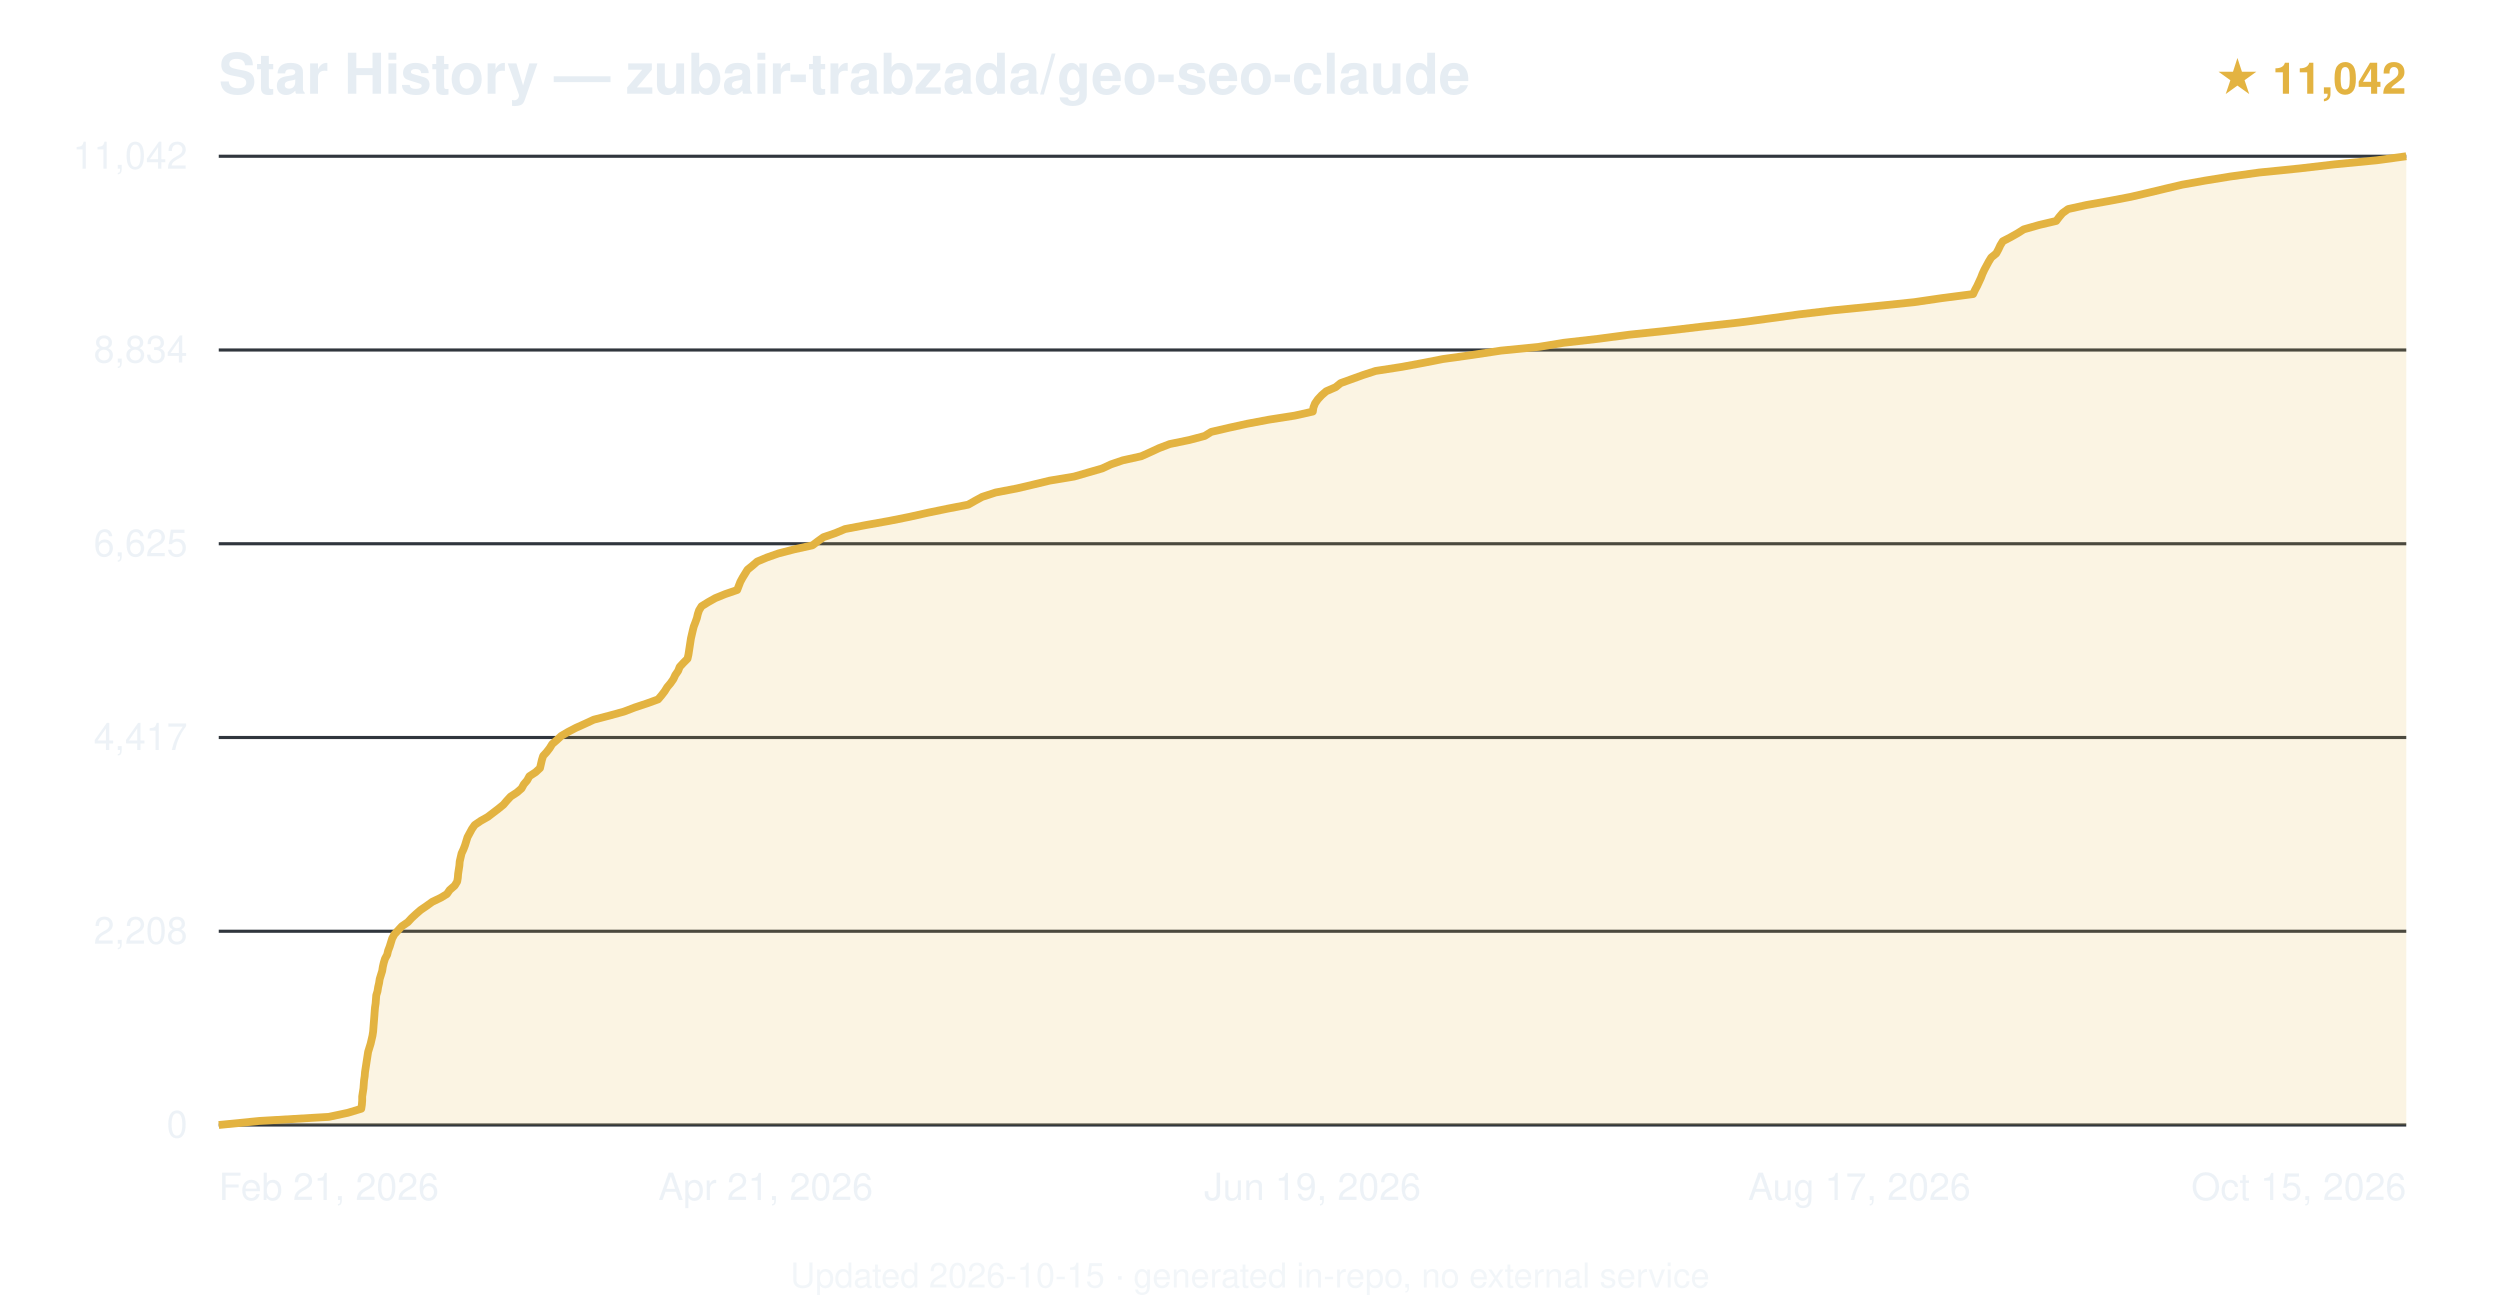
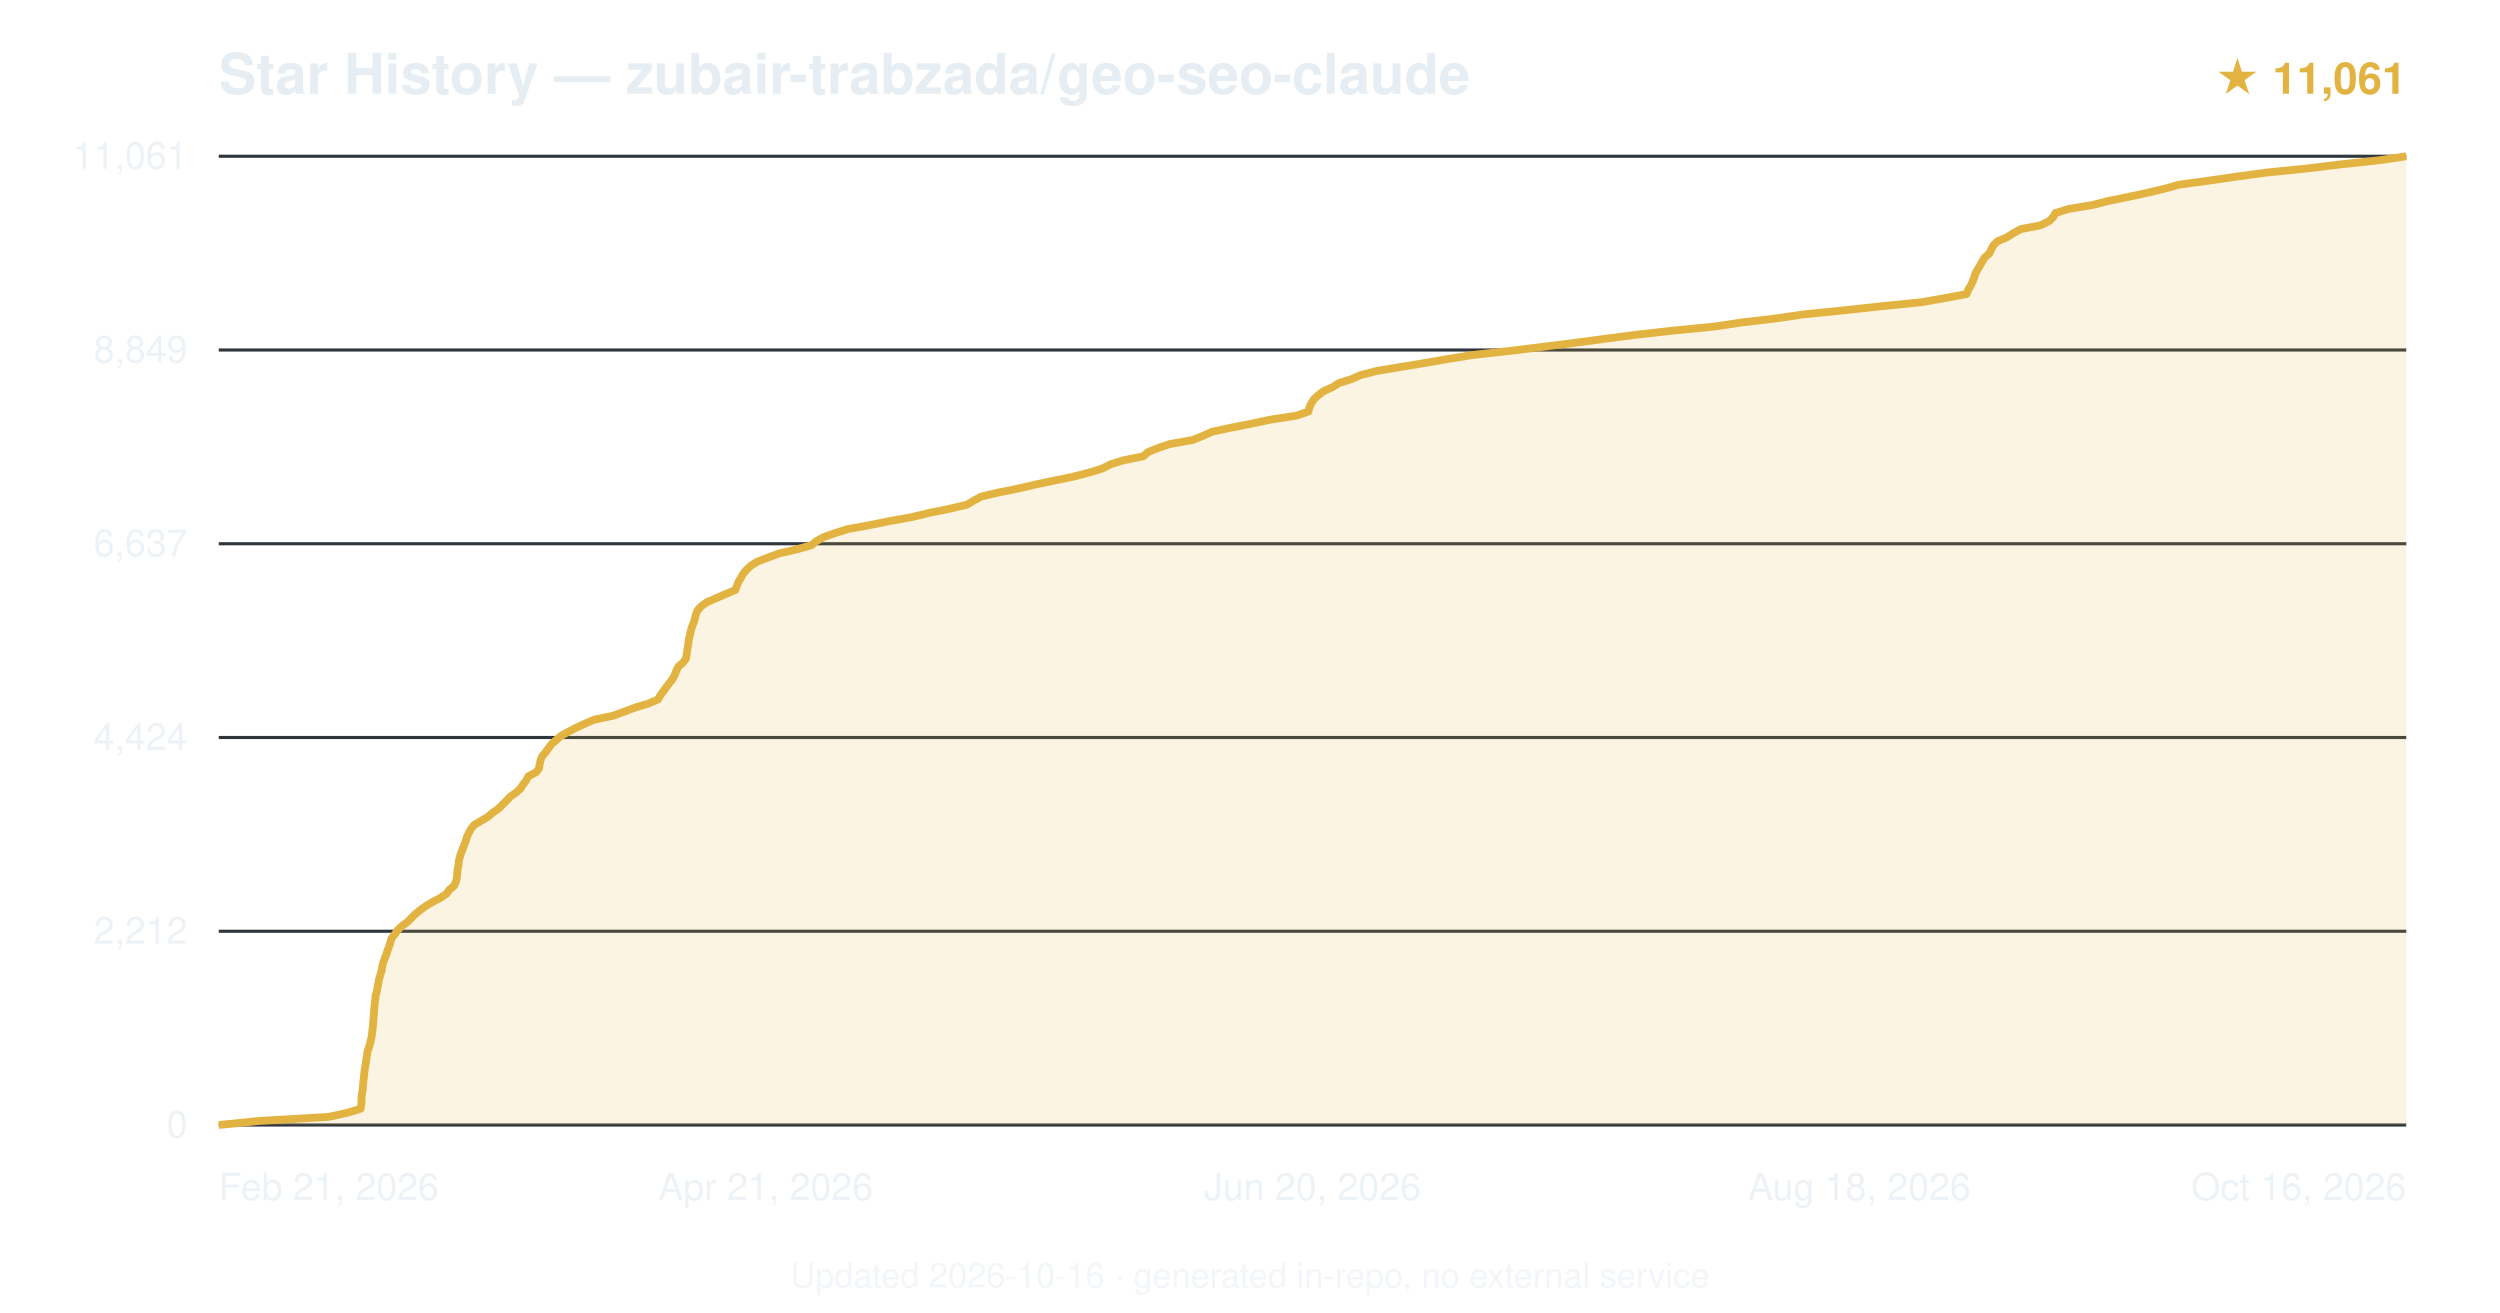
<svg xmlns="http://www.w3.org/2000/svg" viewBox="0 0 800 420" font-family="-apple-system,BlinkMacSystemFont,'Segoe UI',Helvetica,Arial,sans-serif">
  <text x="70" y="30" font-size="18" font-weight="600" fill="#e6edf3">Star History — zubair-trabzada/geo-seo-claude</text>
-   <text x="770" y="30" text-anchor="end" font-size="14" fill="#e3b341" font-weight="600">★ 11,042</text>
+   <text x="770" y="30" text-anchor="end" font-size="14" fill="#e3b341" font-weight="600">★ 11,061</text>
  <line x1="70" y1="360.0" x2="770" y2="360.0" stroke="#30363d" stroke-width="1" />
  <text x="60" y="364.0" text-anchor="end" font-size="12" fill="#e6edf3" opacity="0.7">0</text>
  <line x1="70" y1="298.0" x2="770" y2="298.0" stroke="#30363d" stroke-width="1" />
-   <text x="60" y="302.0" text-anchor="end" font-size="12" fill="#e6edf3" opacity="0.7">2,208</text>
+   <text x="60" y="302.0" text-anchor="end" font-size="12" fill="#e6edf3" opacity="0.7">2,212</text>
  <line x1="70" y1="236.0" x2="770" y2="236.0" stroke="#30363d" stroke-width="1" />
-   <text x="60" y="240.0" text-anchor="end" font-size="12" fill="#e6edf3" opacity="0.7">4,417</text>
+   <text x="60" y="240.0" text-anchor="end" font-size="12" fill="#e6edf3" opacity="0.7">4,424</text>
  <line x1="70" y1="174.0" x2="770" y2="174.0" stroke="#30363d" stroke-width="1" />
-   <text x="60" y="178.0" text-anchor="end" font-size="12" fill="#e6edf3" opacity="0.7">6,625</text>
+   <text x="60" y="178.0" text-anchor="end" font-size="12" fill="#e6edf3" opacity="0.7">6,637</text>
  <line x1="70" y1="112.0" x2="770" y2="112.0" stroke="#30363d" stroke-width="1" />
-   <text x="60" y="116.0" text-anchor="end" font-size="12" fill="#e6edf3" opacity="0.7">8,834</text>
+   <text x="60" y="116.0" text-anchor="end" font-size="12" fill="#e6edf3" opacity="0.7">8,849</text>
  <line x1="70" y1="50.0" x2="770" y2="50.0" stroke="#30363d" stroke-width="1" />
-   <text x="60" y="54.0" text-anchor="end" font-size="12" fill="#e6edf3" opacity="0.7">11,042</text>
-   <path d="M70.0,360.0 L83.0,358.7 L105.2,357.4 L111.3,356.1 L115.6,354.8 L115.8,353.5 L115.9,352.2 L115.9,350.9 L116.1,349.6 L116.3,348.3 L116.4,347.0 L116.5,345.7 L116.7,344.4 L116.8,343.1 L117.0,341.8 L117.2,340.5 L117.4,339.2 L117.6,337.9 L117.8,336.6 L118.2,335.3 L118.6,334.0 L118.9,332.7 L119.2,331.4 L119.4,330.1 L119.5,328.8 L119.6,327.5 L119.7,326.3 L119.8,325.0 L119.9,323.6 L120.0,322.4 L120.2,321.1 L120.3,319.8 L120.4,318.5 L120.8,317.2 L121.0,315.9 L121.3,314.6 L121.5,313.3 L121.9,312.0 L122.3,310.7 L122.5,309.4 L122.8,308.1 L123.2,306.8 L123.9,305.5 L124.2,304.2 L124.7,302.9 L125.1,301.6 L125.5,300.3 L126.2,299.0 L127.4,297.7 L128.6,296.4 L130.5,295.1 L131.7,293.8 L133.1,292.5 L134.6,291.2 L136.5,289.9 L138.3,288.6 L141.0,287.3 L143.0,286.1 L143.9,284.8 L145.5,283.4 L146.3,282.1 L146.5,280.9 L146.6,279.6 L146.8,278.3 L147.0,277.0 L147.1,275.7 L147.4,274.4 L147.7,273.1 L148.3,271.8 L148.8,270.5 L149.2,269.2 L149.6,267.9 L150.3,266.6 L151.0,265.3 L151.9,264.0 L153.8,262.7 L156.1,261.4 L157.8,260.1 L159.5,258.8 L161.1,257.5 L162.2,256.2 L163.4,254.9 L165.4,253.6 L166.9,252.3 L167.6,251.0 L168.7,249.7 L169.4,248.4 L171.4,247.1 L172.8,245.8 L173.1,244.5 L173.4,243.2 L173.8,241.9 L174.9,240.7 L175.9,239.4 L176.7,238.1 L178.2,236.8 L179.6,235.5 L181.8,234.2 L184.3,232.9 L187.2,231.6 L190.0,230.3 L195.0,229.0 L199.7,227.7 L203.1,226.4 L207.0,225.1 L210.6,223.8 L211.7,222.5 L212.7,221.2 L213.5,219.9 L214.6,218.6 L215.5,217.3 L216.1,216.0 L217.0,214.7 L217.5,213.4 L218.7,212.1 L220.0,210.8 L220.3,209.5 L220.5,208.2 L220.7,206.9 L220.9,205.6 L221.1,204.3 L221.4,203.0 L221.7,201.7 L222.0,200.5 L222.5,199.2 L223.0,197.8 L223.3,196.5 L223.7,195.3 L224.5,194.0 L226.6,192.7 L228.9,191.4 L232.1,190.1 L235.9,188.8 L236.4,187.5 L236.9,186.2 L237.6,184.9 L238.4,183.6 L239.2,182.3 L240.8,181.0 L242.3,179.7 L245.4,178.4 L249.1,177.1 L254.1,175.8 L260.0,174.5 L261.7,173.2 L263.5,171.9 L267.3,170.6 L270.4,169.3 L277.2,168.0 L284.5,166.7 L291.0,165.4 L296.8,164.1 L303.1,162.8 L309.8,161.5 L312.1,160.2 L314.3,159.0 L318.6,157.6 L325.4,156.3 L330.5,155.1 L335.9,153.8 L343.7,152.5 L348.2,151.2 L352.7,149.9 L355.5,148.6 L359.3,147.3 L365.2,146.0 L368.1,144.7 L370.9,143.4 L374.3,142.1 L380.6,140.8 L385.5,139.5 L387.6,138.2 L393.2,136.9 L399.1,135.6 L406.0,134.3 L414.3,133.0 L420.1,131.7 L420.3,130.4 L420.8,129.1 L421.7,127.8 L422.9,126.5 L424.4,125.2 L427.4,123.9 L429.0,122.6 L432.6,121.3 L436.2,120.0 L440.2,118.7 L448.6,117.4 L455.6,116.1 L461.7,114.9 L471.0,113.6 L480.3,112.2 L492.4,111.0 L500.3,109.7 L511.6,108.4 L521.4,107.1 L533.8,105.8 L544.8,104.5 L556.6,103.2 L566.3,101.9 L575.7,100.6 L586.7,99.3 L599.9,98.0 L612.5,96.7 L621.4,95.4 L631.4,94.1 L632.0,92.8 L632.7,91.5 L633.3,90.2 L633.9,88.9 L634.4,87.6 L635.0,86.3 L635.7,85.0 L636.4,83.7 L637.2,82.4 L638.8,81.1 L639.5,79.8 L640.1,78.5 L640.9,77.2 L643.4,75.9 L645.7,74.6 L647.6,73.4 L652.5,72.0 L658.0,70.7 L658.9,69.5 L660.0,68.2 L661.8,66.9 L667.7,65.6 L675.0,64.3 L681.8,63.0 L687.4,61.7 L692.8,60.4 L698.3,59.1 L705.6,57.8 L713.6,56.5 L723.0,55.2 L735.9,53.9 L747.0,52.6 L760.5,51.3 L770.0,50.0 L770.0,360 L70.0,360 Z" fill="#e3b341" opacity="0.15" />
-   <path d="M70.0,360.0 L83.0,358.7 L105.2,357.4 L111.3,356.1 L115.6,354.8 L115.8,353.5 L115.9,352.2 L115.9,350.9 L116.1,349.6 L116.3,348.3 L116.4,347.0 L116.5,345.7 L116.7,344.4 L116.8,343.1 L117.0,341.8 L117.2,340.5 L117.4,339.2 L117.6,337.9 L117.8,336.6 L118.2,335.3 L118.6,334.0 L118.9,332.7 L119.2,331.4 L119.4,330.1 L119.5,328.8 L119.6,327.5 L119.7,326.3 L119.8,325.0 L119.9,323.6 L120.0,322.4 L120.2,321.1 L120.3,319.8 L120.4,318.5 L120.8,317.2 L121.0,315.9 L121.3,314.6 L121.5,313.3 L121.9,312.0 L122.3,310.7 L122.5,309.4 L122.8,308.1 L123.2,306.8 L123.9,305.5 L124.2,304.2 L124.7,302.9 L125.1,301.6 L125.5,300.3 L126.2,299.0 L127.4,297.7 L128.6,296.4 L130.5,295.1 L131.7,293.8 L133.1,292.5 L134.6,291.2 L136.5,289.9 L138.3,288.6 L141.0,287.3 L143.0,286.1 L143.9,284.8 L145.5,283.4 L146.3,282.1 L146.5,280.9 L146.6,279.6 L146.8,278.3 L147.0,277.0 L147.1,275.7 L147.4,274.4 L147.7,273.1 L148.3,271.8 L148.8,270.5 L149.2,269.2 L149.6,267.9 L150.3,266.6 L151.0,265.3 L151.9,264.0 L153.8,262.7 L156.1,261.4 L157.8,260.1 L159.5,258.8 L161.1,257.5 L162.2,256.2 L163.4,254.9 L165.4,253.6 L166.9,252.3 L167.6,251.0 L168.7,249.7 L169.4,248.4 L171.4,247.1 L172.8,245.8 L173.1,244.5 L173.4,243.2 L173.8,241.9 L174.9,240.7 L175.9,239.4 L176.7,238.1 L178.2,236.8 L179.6,235.5 L181.8,234.2 L184.3,232.9 L187.2,231.6 L190.0,230.3 L195.0,229.0 L199.7,227.7 L203.1,226.4 L207.0,225.1 L210.6,223.8 L211.7,222.5 L212.7,221.2 L213.5,219.9 L214.6,218.6 L215.5,217.3 L216.1,216.0 L217.0,214.7 L217.5,213.4 L218.7,212.1 L220.0,210.8 L220.3,209.5 L220.5,208.2 L220.7,206.9 L220.9,205.6 L221.1,204.3 L221.4,203.0 L221.7,201.7 L222.0,200.5 L222.5,199.2 L223.0,197.8 L223.3,196.5 L223.7,195.3 L224.5,194.0 L226.6,192.7 L228.9,191.4 L232.1,190.1 L235.9,188.8 L236.4,187.5 L236.9,186.2 L237.6,184.9 L238.4,183.6 L239.2,182.3 L240.8,181.0 L242.3,179.7 L245.4,178.4 L249.1,177.1 L254.1,175.8 L260.0,174.5 L261.7,173.2 L263.5,171.9 L267.3,170.6 L270.4,169.3 L277.2,168.0 L284.5,166.7 L291.0,165.4 L296.8,164.1 L303.1,162.8 L309.8,161.5 L312.1,160.2 L314.3,159.0 L318.6,157.6 L325.4,156.3 L330.5,155.1 L335.9,153.8 L343.7,152.5 L348.2,151.2 L352.7,149.9 L355.5,148.6 L359.3,147.3 L365.2,146.0 L368.1,144.7 L370.9,143.4 L374.3,142.1 L380.6,140.8 L385.5,139.5 L387.6,138.2 L393.2,136.9 L399.1,135.6 L406.0,134.3 L414.3,133.0 L420.1,131.7 L420.3,130.4 L420.8,129.1 L421.7,127.8 L422.9,126.5 L424.4,125.2 L427.4,123.9 L429.0,122.6 L432.6,121.3 L436.2,120.0 L440.2,118.7 L448.6,117.4 L455.6,116.1 L461.7,114.9 L471.0,113.6 L480.3,112.2 L492.4,111.0 L500.3,109.7 L511.6,108.4 L521.4,107.1 L533.8,105.8 L544.8,104.5 L556.6,103.2 L566.3,101.9 L575.7,100.6 L586.7,99.3 L599.9,98.0 L612.5,96.7 L621.4,95.4 L631.4,94.1 L632.0,92.8 L632.7,91.5 L633.3,90.2 L633.9,88.9 L634.4,87.6 L635.0,86.3 L635.7,85.0 L636.4,83.7 L637.2,82.4 L638.8,81.1 L639.5,79.8 L640.1,78.5 L640.9,77.2 L643.4,75.9 L645.7,74.6 L647.6,73.4 L652.5,72.0 L658.0,70.7 L658.9,69.5 L660.0,68.2 L661.8,66.9 L667.7,65.6 L675.0,64.3 L681.8,63.0 L687.4,61.7 L692.8,60.4 L698.3,59.1 L705.6,57.8 L713.6,56.5 L723.0,55.2 L735.9,53.9 L747.0,52.6 L760.5,51.3 L770.0,50.0" fill="none" stroke="#e3b341" stroke-width="2.5" stroke-linejoin="round" />
+   <text x="60" y="54.0" text-anchor="end" font-size="12" fill="#e6edf3" opacity="0.7">11,061</text>
+   <path d="M70.0,360.0 L82.9,358.7 L105.2,357.4 L111.1,356.1 L115.4,354.8 L115.6,353.5 L115.7,352.2 L115.7,350.9 L115.9,349.6 L116.1,348.3 L116.2,347.0 L116.3,345.7 L116.5,344.4 L116.6,343.1 L116.8,341.8 L117.0,340.5 L117.2,339.2 L117.4,337.9 L117.6,336.6 L118.0,335.3 L118.4,334.0 L118.7,332.7 L119.0,331.4 L119.1,330.2 L119.3,328.8 L119.4,327.5 L119.5,326.3 L119.6,325.0 L119.7,323.6 L119.8,322.4 L119.9,321.1 L120.1,319.8 L120.2,318.5 L120.6,317.2 L120.8,315.9 L121.1,314.6 L121.3,313.3 L121.7,312.0 L122.1,310.7 L122.3,309.4 L122.6,308.1 L123.1,306.8 L123.6,305.5 L124.0,304.2 L124.5,302.9 L124.9,301.6 L125.3,300.3 L126.3,299.0 L127.2,297.7 L128.5,296.4 L130.3,295.1 L131.6,293.8 L132.9,292.5 L134.5,291.2 L136.3,289.9 L138.5,288.6 L140.8,287.4 L142.9,286.0 L143.8,284.7 L145.3,283.5 L145.9,282.1 L146.2,280.9 L146.3,279.6 L146.4,278.3 L146.7,277.0 L146.8,275.7 L147.1,274.4 L147.5,273.1 L148.0,271.8 L148.5,270.5 L149.0,269.2 L149.4,267.9 L150.0,266.6 L150.7,265.3 L151.7,264.0 L153.9,262.7 L156.1,261.4 L157.6,260.1 L159.5,258.8 L160.8,257.5 L162.1,256.2 L163.3,254.9 L165.2,253.6 L166.6,252.3 L167.4,251.0 L168.4,249.7 L169.1,248.4 L171.6,247.1 L172.5,245.8 L172.7,244.5 L173.0,243.2 L173.5,242.0 L174.6,240.7 L175.6,239.3 L176.5,238.1 L178.0,236.8 L179.5,235.5 L181.8,234.2 L184.3,232.9 L187.1,231.6 L190.1,230.3 L196.3,229.0 L199.8,227.7 L203.3,226.4 L207.6,225.1 L210.6,223.8 L211.3,222.5 L212.3,221.2 L213.2,219.9 L214.2,218.6 L215.2,217.3 L215.9,216.0 L216.4,214.7 L217.0,213.4 L218.5,212.1 L219.5,210.8 L219.7,209.5 L219.9,208.2 L220.1,206.9 L220.3,205.6 L220.5,204.3 L220.8,203.1 L221.1,201.7 L221.5,200.4 L222.0,199.2 L222.4,197.8 L222.7,196.6 L223.2,195.3 L224.4,194.0 L226.2,192.7 L229.2,191.4 L232.2,190.1 L235.3,188.8 L235.8,187.5 L236.3,186.2 L237.1,184.9 L237.8,183.6 L238.9,182.3 L240.3,181.0 L242.4,179.7 L245.8,178.4 L249.3,177.1 L254.9,175.8 L259.6,174.5 L261.2,173.2 L263.5,171.9 L267.2,170.6 L271.3,169.3 L278.5,168.0 L284.9,166.7 L292.1,165.4 L297.4,164.1 L303.9,162.8 L309.4,161.5 L311.6,160.2 L314.0,158.9 L319.5,157.6 L325.5,156.4 L331.6,155.0 L337.3,153.8 L343.6,152.5 L348.6,151.2 L352.8,149.9 L355.3,148.6 L359.5,147.3 L365.9,146.0 L367.3,144.7 L370.5,143.4 L374.3,142.1 L381.6,140.8 L384.9,139.5 L387.7,138.2 L393.7,136.9 L400.3,135.6 L406.5,134.3 L414.9,133.0 L418.7,131.7 L419.0,130.4 L419.6,129.1 L420.4,127.8 L421.8,126.5 L423.5,125.2 L426.4,123.9 L428.4,122.6 L432.5,121.3 L435.5,120.0 L440.6,118.7 L448.4,117.4 L456.3,116.1 L463.2,114.9 L471.2,113.6 L483.9,112.2 L493.5,111.0 L504.0,109.7 L513.7,108.4 L523.7,107.1 L535.3,105.8 L548.6,104.5 L557.2,103.2 L568.3,101.9 L577.1,100.6 L590.0,99.3 L602.0,98.0 L614.9,96.7 L622.3,95.4 L629.3,94.1 L629.8,92.8 L630.6,91.5 L631.2,90.2 L631.7,88.9 L632.1,87.6 L632.8,86.3 L633.6,85.0 L634.3,83.7 L635.1,82.4 L636.6,81.1 L637.2,79.8 L637.9,78.5 L639.2,77.2 L642.1,76.0 L644.3,74.6 L646.7,73.3 L653.0,72.1 L655.8,70.7 L657.0,69.5 L657.7,68.2 L661.8,66.9 L669.6,65.6 L674.7,64.3 L681.1,63.0 L687.1,61.7 L692.6,60.4 L697.3,59.1 L706.8,57.8 L715.8,56.5 L725.4,55.2 L738.4,53.9 L749.0,52.6 L761.2,51.3 L770.0,50.0 L770.0,360 L70.0,360 Z" fill="#e3b341" opacity="0.15" />
+   <path d="M70.0,360.0 L82.9,358.7 L105.2,357.4 L111.1,356.1 L115.4,354.8 L115.6,353.5 L115.7,352.2 L115.7,350.9 L115.9,349.6 L116.1,348.3 L116.2,347.0 L116.3,345.7 L116.5,344.4 L116.6,343.1 L116.8,341.8 L117.0,340.5 L117.2,339.2 L117.4,337.9 L117.6,336.6 L118.0,335.3 L118.4,334.0 L118.7,332.7 L119.0,331.4 L119.1,330.2 L119.3,328.8 L119.4,327.5 L119.5,326.3 L119.6,325.0 L119.7,323.6 L119.8,322.4 L119.9,321.1 L120.1,319.8 L120.2,318.5 L120.6,317.2 L120.8,315.9 L121.1,314.6 L121.3,313.3 L121.7,312.0 L122.1,310.7 L122.3,309.4 L122.6,308.1 L123.1,306.8 L123.6,305.5 L124.0,304.2 L124.5,302.9 L124.9,301.6 L125.3,300.3 L126.3,299.0 L127.2,297.7 L128.5,296.4 L130.3,295.1 L131.6,293.8 L132.9,292.5 L134.5,291.2 L136.3,289.9 L138.5,288.6 L140.8,287.4 L142.9,286.0 L143.8,284.7 L145.3,283.5 L145.9,282.1 L146.2,280.9 L146.3,279.6 L146.4,278.3 L146.7,277.0 L146.8,275.7 L147.1,274.4 L147.5,273.1 L148.0,271.8 L148.5,270.5 L149.0,269.2 L149.4,267.9 L150.0,266.6 L150.7,265.3 L151.7,264.0 L153.9,262.7 L156.1,261.4 L157.6,260.1 L159.5,258.8 L160.8,257.5 L162.1,256.2 L163.3,254.9 L165.2,253.6 L166.6,252.3 L167.4,251.0 L168.4,249.7 L169.1,248.4 L171.6,247.1 L172.5,245.8 L172.7,244.5 L173.0,243.2 L173.5,242.0 L174.6,240.7 L175.6,239.3 L176.5,238.1 L178.0,236.8 L179.5,235.5 L181.8,234.2 L184.3,232.9 L187.1,231.6 L190.1,230.3 L196.3,229.0 L199.8,227.7 L203.3,226.4 L207.6,225.1 L210.6,223.8 L211.3,222.5 L212.3,221.2 L213.2,219.9 L214.2,218.6 L215.2,217.3 L215.9,216.0 L216.4,214.7 L217.0,213.4 L218.5,212.1 L219.5,210.8 L219.7,209.5 L219.9,208.2 L220.1,206.9 L220.3,205.6 L220.5,204.3 L220.8,203.1 L221.1,201.7 L221.5,200.4 L222.0,199.2 L222.4,197.8 L222.7,196.6 L223.2,195.3 L224.4,194.0 L226.2,192.7 L229.2,191.4 L232.2,190.1 L235.3,188.8 L235.8,187.5 L236.3,186.2 L237.1,184.9 L237.8,183.6 L238.9,182.3 L240.3,181.0 L242.4,179.7 L245.8,178.4 L249.3,177.1 L254.9,175.8 L259.6,174.5 L261.2,173.2 L263.5,171.9 L267.2,170.6 L271.3,169.3 L278.5,168.0 L284.9,166.7 L292.1,165.4 L297.4,164.1 L303.9,162.8 L309.4,161.5 L311.6,160.2 L314.0,158.9 L319.5,157.6 L325.5,156.4 L331.6,155.0 L337.3,153.8 L343.6,152.5 L348.6,151.2 L352.8,149.9 L355.3,148.6 L359.5,147.3 L365.9,146.0 L367.3,144.7 L370.5,143.4 L374.3,142.1 L381.6,140.8 L384.9,139.5 L387.7,138.2 L393.7,136.9 L400.3,135.6 L406.5,134.3 L414.9,133.0 L418.7,131.7 L419.0,130.4 L419.6,129.1 L420.4,127.8 L421.8,126.5 L423.5,125.2 L426.4,123.9 L428.4,122.6 L432.5,121.3 L435.5,120.0 L440.6,118.7 L448.4,117.4 L456.3,116.1 L463.2,114.9 L471.2,113.6 L483.9,112.2 L493.5,111.0 L504.0,109.7 L513.7,108.4 L523.7,107.1 L535.3,105.8 L548.6,104.5 L557.2,103.2 L568.3,101.9 L577.1,100.6 L590.0,99.3 L602.0,98.0 L614.9,96.7 L622.3,95.4 L629.3,94.1 L629.8,92.8 L630.6,91.5 L631.2,90.2 L631.7,88.9 L632.1,87.6 L632.8,86.3 L633.6,85.0 L634.3,83.7 L635.1,82.4 L636.6,81.1 L637.2,79.8 L637.9,78.5 L639.2,77.2 L642.1,76.0 L644.3,74.6 L646.7,73.3 L653.0,72.1 L655.8,70.7 L657.0,69.5 L657.7,68.2 L661.8,66.9 L669.6,65.6 L674.7,64.3 L681.1,63.0 L687.1,61.7 L692.6,60.4 L697.3,59.1 L706.8,57.8 L715.8,56.5 L725.4,55.2 L738.4,53.9 L749.0,52.6 L761.2,51.3 L770.0,50.0" fill="none" stroke="#e3b341" stroke-width="2.5" stroke-linejoin="round" />
  <text x="70.0" y="384" text-anchor="start" font-size="12" fill="#e6edf3" opacity="0.7">Feb 21, 2026</text>
  <text x="245.0" y="384" text-anchor="middle" font-size="12" fill="#e6edf3" opacity="0.7">Apr 21, 2026</text>
-   <text x="420.0" y="384" text-anchor="middle" font-size="12" fill="#e6edf3" opacity="0.7">Jun 19, 2026</text>
-   <text x="595.0" y="384" text-anchor="middle" font-size="12" fill="#e6edf3" opacity="0.7">Aug 17, 2026</text>
-   <text x="770.0" y="384" text-anchor="end" font-size="12" fill="#e6edf3" opacity="0.7">Oct 15, 2026</text>
-   <text x="400.0" y="412" text-anchor="middle" font-size="11" fill="#e6edf3" opacity="0.5">Updated 2026-10-15 · generated in-repo, no external service</text>
+   <text x="420.0" y="384" text-anchor="middle" font-size="12" fill="#e6edf3" opacity="0.7">Jun 20, 2026</text>
+   <text x="595.0" y="384" text-anchor="middle" font-size="12" fill="#e6edf3" opacity="0.7">Aug 18, 2026</text>
+   <text x="770.0" y="384" text-anchor="end" font-size="12" fill="#e6edf3" opacity="0.7">Oct 16, 2026</text>
+   <text x="400.0" y="412" text-anchor="middle" font-size="11" fill="#e6edf3" opacity="0.5">Updated 2026-10-16 · generated in-repo, no external service</text>
</svg>
